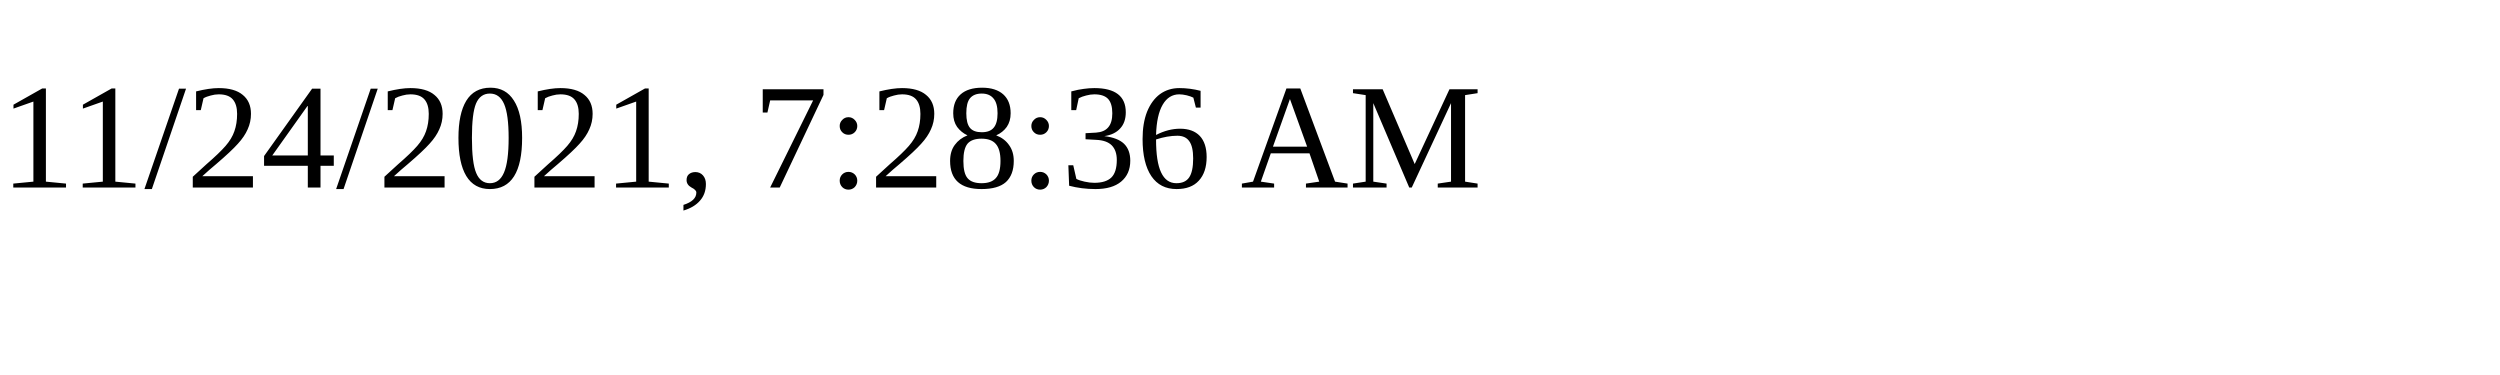
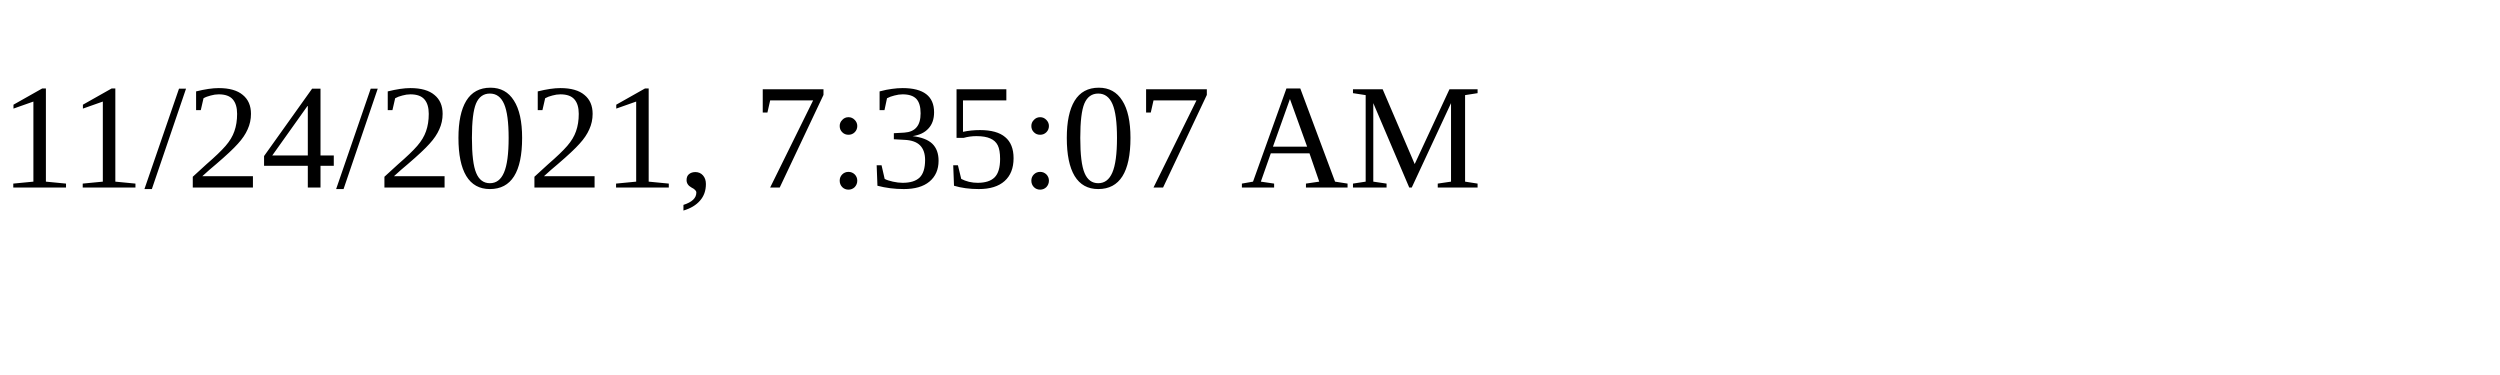
<svg xmlns="http://www.w3.org/2000/svg" height="30" width="200">
-   <text x="0" y="15">11/24/2021, 7:28:36 AM</text>
+   <text x="0" y="15">11/24/2021, 7:35:07 AM</text>
</svg>
